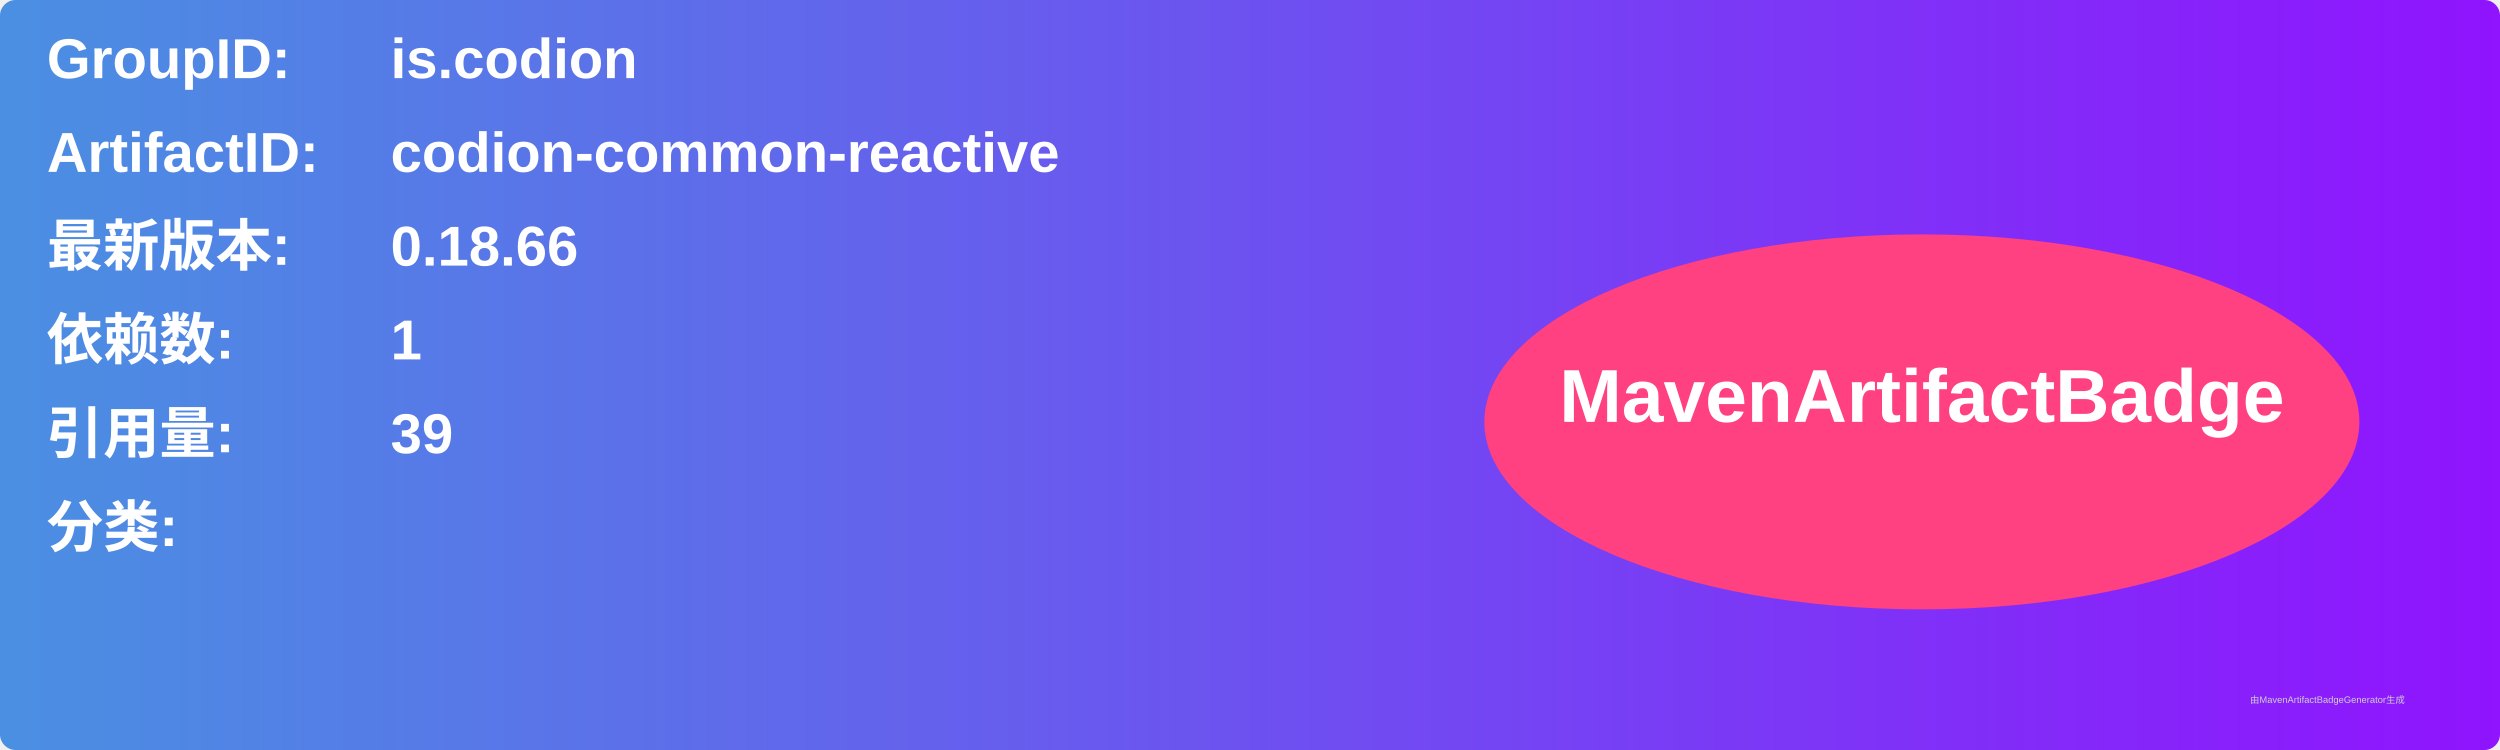
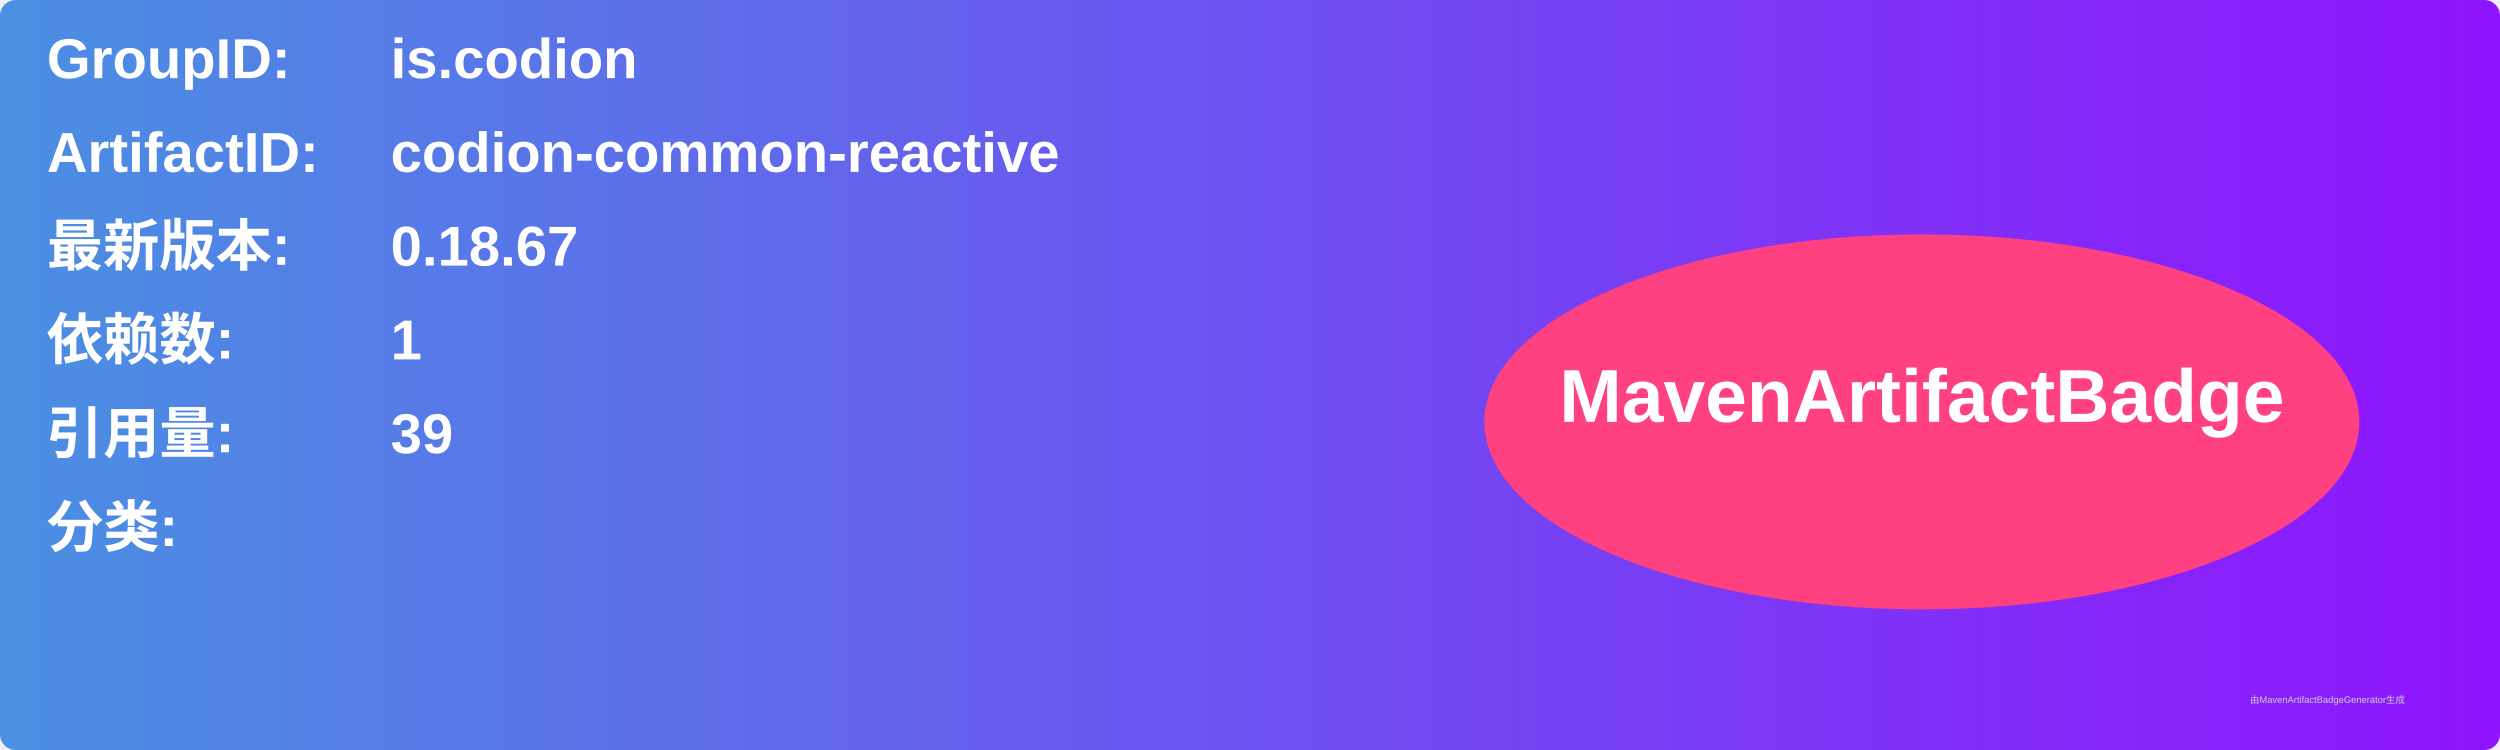
<svg xmlns="http://www.w3.org/2000/svg" width="800" height="240" viewBox="0 0 800 240">
  <linearGradient id="grad" x1="0%" y1="0%" x2="100%" y2="0%">
    <stop offset="0%" stop-color="#4a90e2" />
    <stop offset="100%" stop-color="#9013fe" />
  </linearGradient>
  <rect width="100%" height="100%" rx="5" ry="5" fill="url(#grad)" />
  <g transform="translate(15, 15)">
    <text x="0" y="10" font-family="Arial" font-size="18" fill="white" font-weight="bold" width="260">GroupID:</text>
    <text x="110" y="10" font-family="Arial" font-size="18" fill="white" font-weight="bold" width="460">is.codion</text>
    <text x="0" y="40" font-family="Arial" font-size="18" fill="white" font-weight="bold" width="260">ArtifactID:</text>
    <text x="110" y="40" font-family="Arial" font-size="18" fill="white" font-weight="bold" width="460">codion-common-reactive</text>
    <text x="0" y="70" font-family="Arial" font-size="18" fill="white" font-weight="bold">最新版本:</text>
    <text x="110" y="70" font-family="Arial" font-size="18" fill="white" font-weight="bold">
-       <tspan font-weight="bold">0.18.66</tspan>
+       <tspan font-weight="bold">0.18.67</tspan>
    </text>
    <text x="0" y="100" font-family="Arial" font-size="18" fill="white" font-weight="bold">依赖数: </text>
    <text x="110" y="100" font-family="Arial" font-size="18" fill="white">
      <tspan font-weight="bold">1</tspan>
    </text>
    <text x="0" y="130" font-family="Arial" font-size="18" fill="white" font-weight="bold">引用量: </text>
    <text x="110" y="130" font-family="Arial" font-size="18" fill="white">
      <tspan font-weight="bold">39</tspan>
    </text>
    <text x="0" y="160" font-family="Arial" font-size="18" fill="white" font-weight="bold">分类:</text>
    <text x="10" y="190" font-family="Arial" font-size="10" fill="white">
      <tspan font-weight="bold" />
    </text>
    <ellipse cx="600" cy="120" rx="140" ry="60" fill="#ff4081" />
    <text x="600" y="120" text-anchor="middle" font-family="Arial" font-size="24" fill="white" font-weight="bold">MavenArtifactBadge</text>
  </g>
  <text x="720" y="225" font-family="Arial" font-size="3" fill="#d0d0d0">由MavenArtifactBadgeGenerator生成</text>
</svg>
